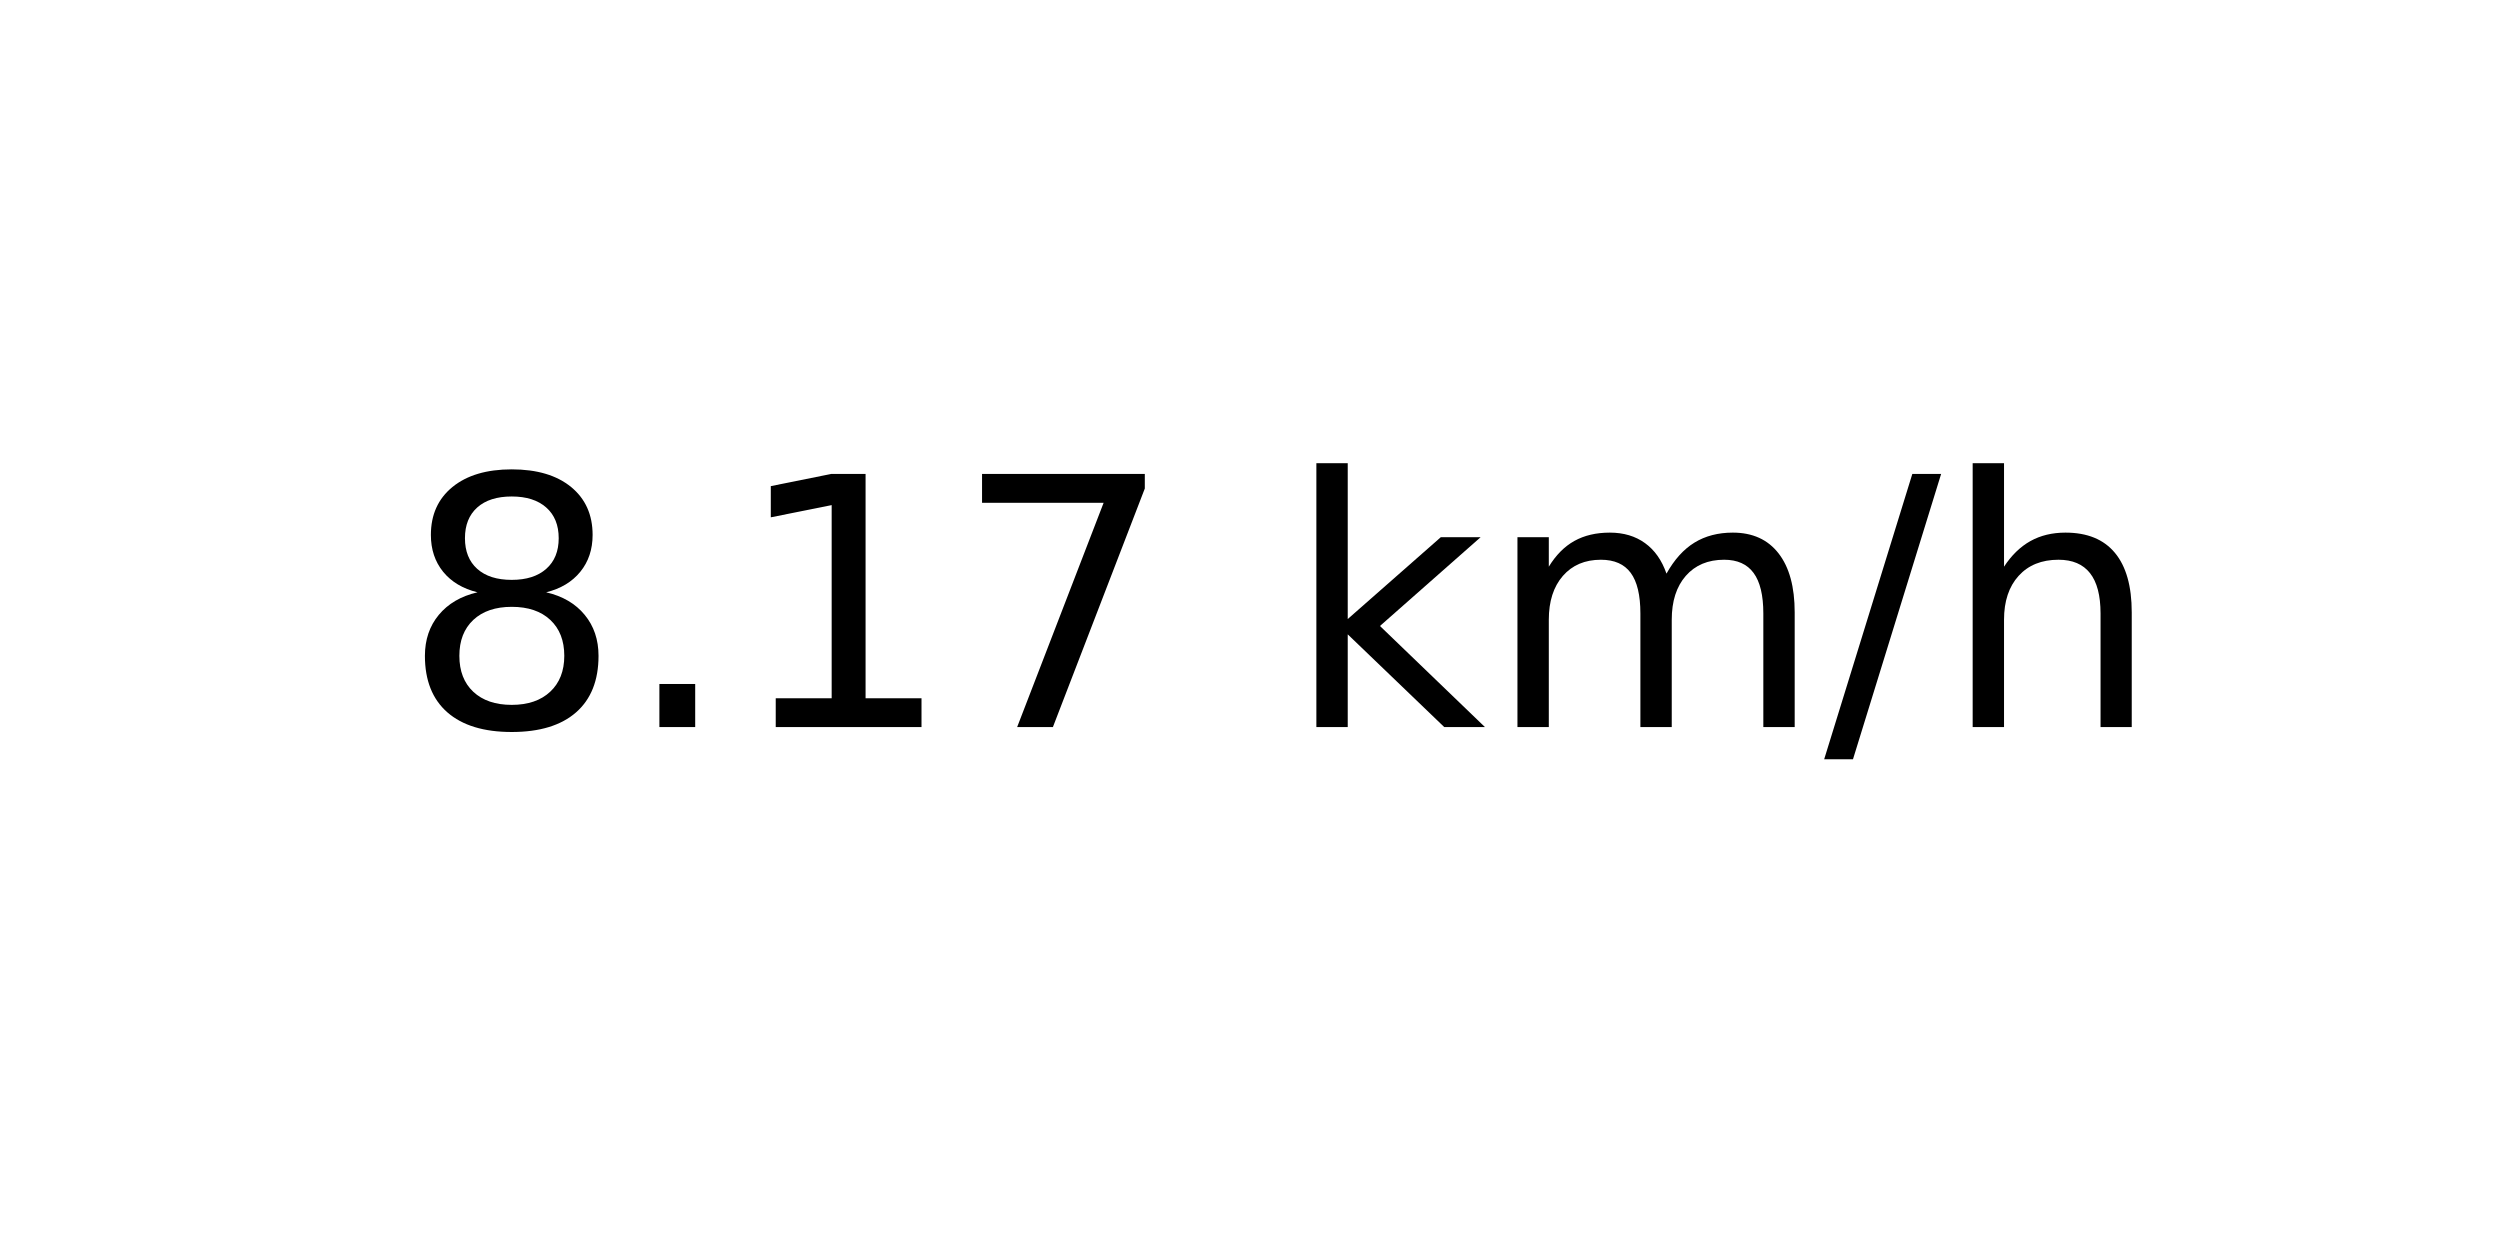
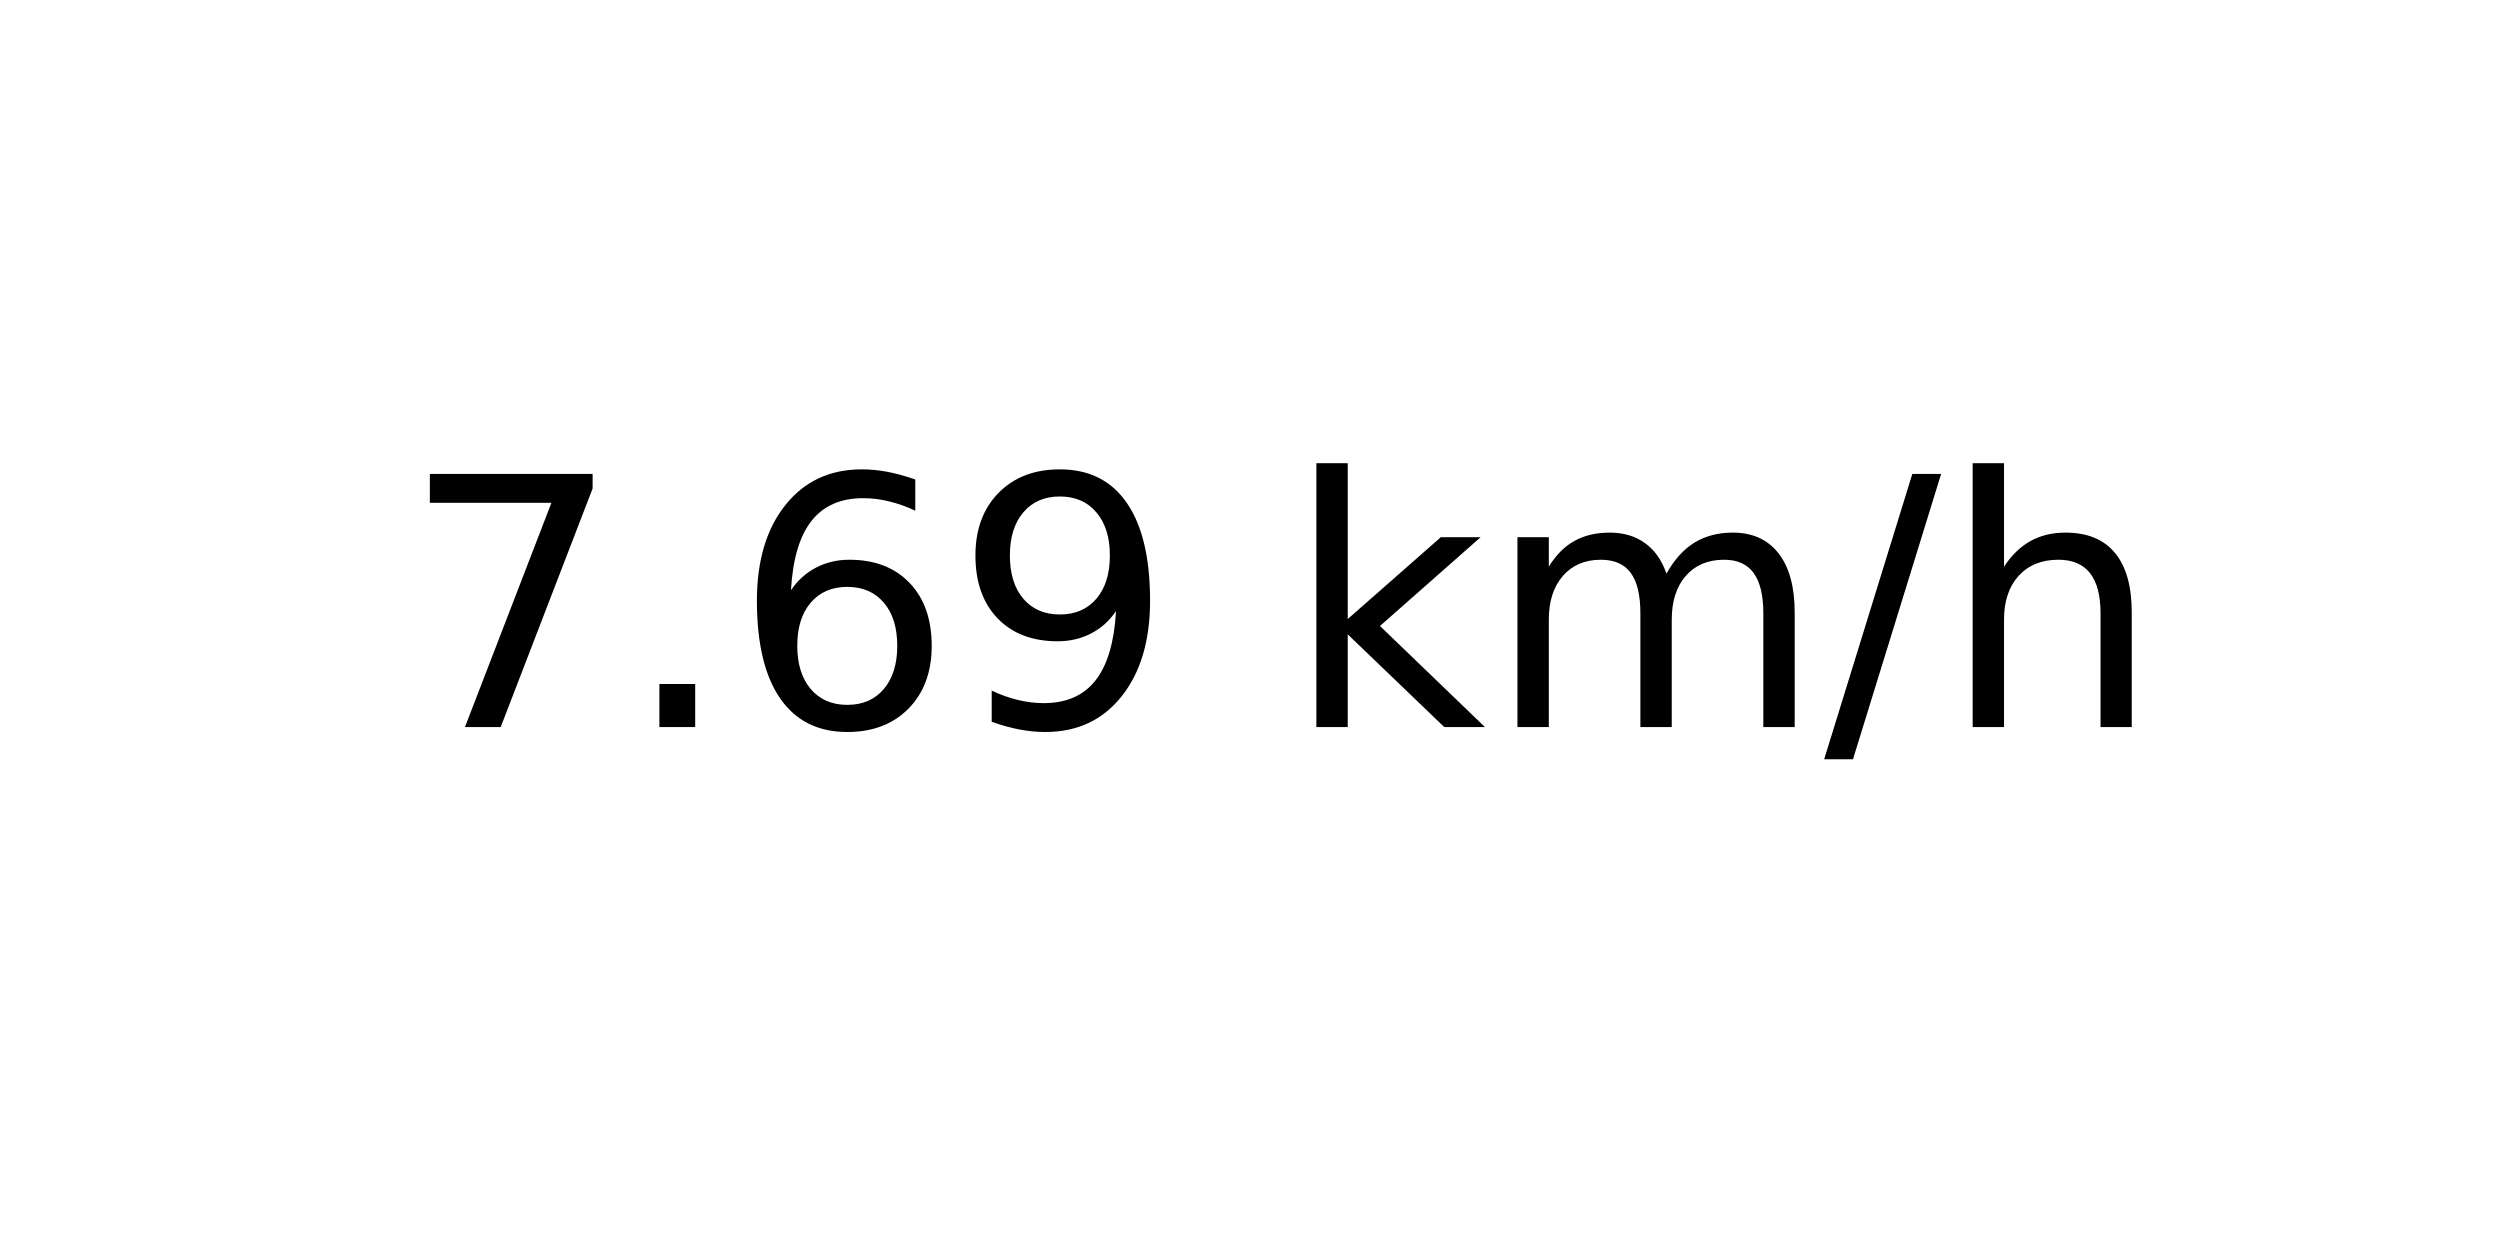
<svg xmlns="http://www.w3.org/2000/svg" xmlns:xlink="http://www.w3.org/1999/xlink" width="72pt" height="36pt" viewBox="0 0 72 36" version="1.1">
  <defs>
    <style type="text/css">*{stroke-linejoin: round; stroke-linecap: butt}</style>
  </defs>
  <g id="figure_1">
    <g id="axes_1">
      <g id="text_1">
        <g transform="translate(11.55937 20.93937) scale(0.1 -0.1)">
          <defs>
-             <path id="DejaVuSans-38" d="M 2034 2216  Q 1584 2216 1326 1975  Q 1069 1734 1069 1313  Q 1069 891 1326 650  Q 1584 409 2034 409  Q 2484 409 2743 651  Q 3003 894 3003 1313  Q 3003 1734 2745 1975  Q 2488 2216 2034 2216  z M 1403 2484  Q 997 2584 770 2862  Q 544 3141 544 3541  Q 544 4100 942 4425  Q 1341 4750 2034 4750  Q 2731 4750 3128 4425  Q 3525 4100 3525 3541  Q 3525 3141 3298 2862  Q 3072 2584 2669 2484  Q 3125 2378 3379 2068  Q 3634 1759 3634 1313  Q 3634 634 3220 271  Q 2806 -91 2034 -91  Q 1263 -91 848 271  Q 434 634 434 1313  Q 434 1759 690 2068  Q 947 2378 1403 2484  z M 1172 3481  Q 1172 3119 1398 2916  Q 1625 2713 2034 2713  Q 2441 2713 2670 2916  Q 2900 3119 2900 3481  Q 2900 3844 2670 4047  Q 2441 4250 2034 4250  Q 1625 4250 1398 4047  Q 1172 3844 1172 3481  z " transform="scale(0.015625)" />
+             <path id="DejaVuSans-37" d="M 525 4666  L 3525 4666  L 3525 4397  L 1831 0  L 1172 0  L 2766 4134  L 525 4134  L 525 4666  z " transform="scale(0.015625)" />
            <path id="DejaVuSans-2e" d="M 684 794  L 1344 794  L 1344 0  L 684 0  L 684 794  z " transform="scale(0.015625)" />
-             <path id="DejaVuSans-31" d="M 794 531  L 1825 531  L 1825 4091  L 703 3866  L 703 4441  L 1819 4666  L 2450 4666  L 2450 531  L 3481 531  L 3481 0  L 794 0  L 794 531  z " transform="scale(0.015625)" />
-             <path id="DejaVuSans-37" d="M 525 4666  L 3525 4666  L 3525 4397  L 1831 0  L 1172 0  L 2766 4134  L 525 4134  L 525 4666  z " transform="scale(0.015625)" />
+             <path id="DejaVuSans-36" d="M 2113 2584  Q 1688 2584 1439 2293  Q 1191 2003 1191 1497  Q 1191 994 1439 701  Q 1688 409 2113 409  Q 2538 409 2786 701  Q 3034 994 3034 1497  Q 3034 2003 2786 2293  Q 2538 2584 2113 2584  z M 3366 4563  L 3366 3988  Q 3128 4100 2886 4159  Q 2644 4219 2406 4219  Q 1781 4219 1451 3797  Q 1122 3375 1075 2522  Q 1259 2794 1537 2939  Q 1816 3084 2150 3084  Q 2853 3084 3261 2657  Q 3669 2231 3669 1497  Q 3669 778 3244 343  Q 2819 -91 2113 -91  Q 1303 -91 875 529  Q 447 1150 447 2328  Q 447 3434 972 4092  Q 1497 4750 2381 4750  Q 2619 4750 2861 4703  Q 3103 4656 3366 4563  z " transform="scale(0.015625)" />
+             <path id="DejaVuSans-39" d="M 703 97  L 703 672  Q 941 559 1184 500  Q 1428 441 1663 441  Q 2288 441 2617 861  Q 2947 1281 2994 2138  Q 2813 1869 2534 1725  Q 2256 1581 1919 1581  Q 1219 1581 811 2004  Q 403 2428 403 3163  Q 403 3881 828 4315  Q 1253 4750 1959 4750  Q 2769 4750 3195 4129  Q 3622 3509 3622 2328  Q 3622 1225 3098 567  Q 2575 -91 1691 -91  Q 1453 -91 1209 -44  Q 966 3 703 97  z M 1959 2075  Q 2384 2075 2632 2365  Q 2881 2656 2881 3163  Q 2881 3666 2632 3958  Q 2384 4250 1959 4250  Q 1534 4250 1286 3958  Q 1038 3666 1038 3163  Q 1038 2656 1286 2365  Q 1534 2075 1959 2075  z " transform="scale(0.015625)" />
            <path id="DejaVuSans-20" transform="scale(0.015625)" />
            <path id="DejaVuSans-6b" d="M 581 4863  L 1159 4863  L 1159 1991  L 2875 3500  L 3609 3500  L 1753 1863  L 3688 0  L 2938 0  L 1159 1709  L 1159 0  L 581 0  L 581 4863  z " transform="scale(0.015625)" />
            <path id="DejaVuSans-6d" d="M 3328 2828  Q 3544 3216 3844 3400  Q 4144 3584 4550 3584  Q 5097 3584 5394 3201  Q 5691 2819 5691 2113  L 5691 0  L 5113 0  L 5113 2094  Q 5113 2597 4934 2840  Q 4756 3084 4391 3084  Q 3944 3084 3684 2787  Q 3425 2491 3425 1978  L 3425 0  L 2847 0  L 2847 2094  Q 2847 2600 2669 2842  Q 2491 3084 2119 3084  Q 1678 3084 1418 2786  Q 1159 2488 1159 1978  L 1159 0  L 581 0  L 581 3500  L 1159 3500  L 1159 2956  Q 1356 3278 1631 3431  Q 1906 3584 2284 3584  Q 2666 3584 2933 3390  Q 3200 3197 3328 2828  z " transform="scale(0.015625)" />
            <path id="DejaVuSans-2f" d="M 1625 4666  L 2156 4666  L 531 -594  L 0 -594  L 1625 4666  z " transform="scale(0.015625)" />
            <path id="DejaVuSans-68" d="M 3513 2113  L 3513 0  L 2938 0  L 2938 2094  Q 2938 2591 2744 2837  Q 2550 3084 2163 3084  Q 1697 3084 1428 2787  Q 1159 2491 1159 1978  L 1159 0  L 581 0  L 581 4863  L 1159 4863  L 1159 2956  Q 1366 3272 1645 3428  Q 1925 3584 2291 3584  Q 2894 3584 3203 3211  Q 3513 2838 3513 2113  z " transform="scale(0.015625)" />
          </defs>
-           <use xlink:href="#DejaVuSans-38" />
+           <use xlink:href="#DejaVuSans-37" />
          <use xlink:href="#DejaVuSans-2e" x="63.623" />
-           <use xlink:href="#DejaVuSans-31" x="95.41" />
-           <use xlink:href="#DejaVuSans-37" x="159.033" />
+           <use xlink:href="#DejaVuSans-36" x="95.41" />
+           <use xlink:href="#DejaVuSans-39" x="159.033" />
          <use xlink:href="#DejaVuSans-20" x="222.656" />
          <use xlink:href="#DejaVuSans-6b" x="254.443" />
          <use xlink:href="#DejaVuSans-6d" x="312.354" />
          <use xlink:href="#DejaVuSans-2f" x="409.766" />
          <use xlink:href="#DejaVuSans-68" x="443.457" />
        </g>
      </g>
    </g>
  </g>
</svg>
